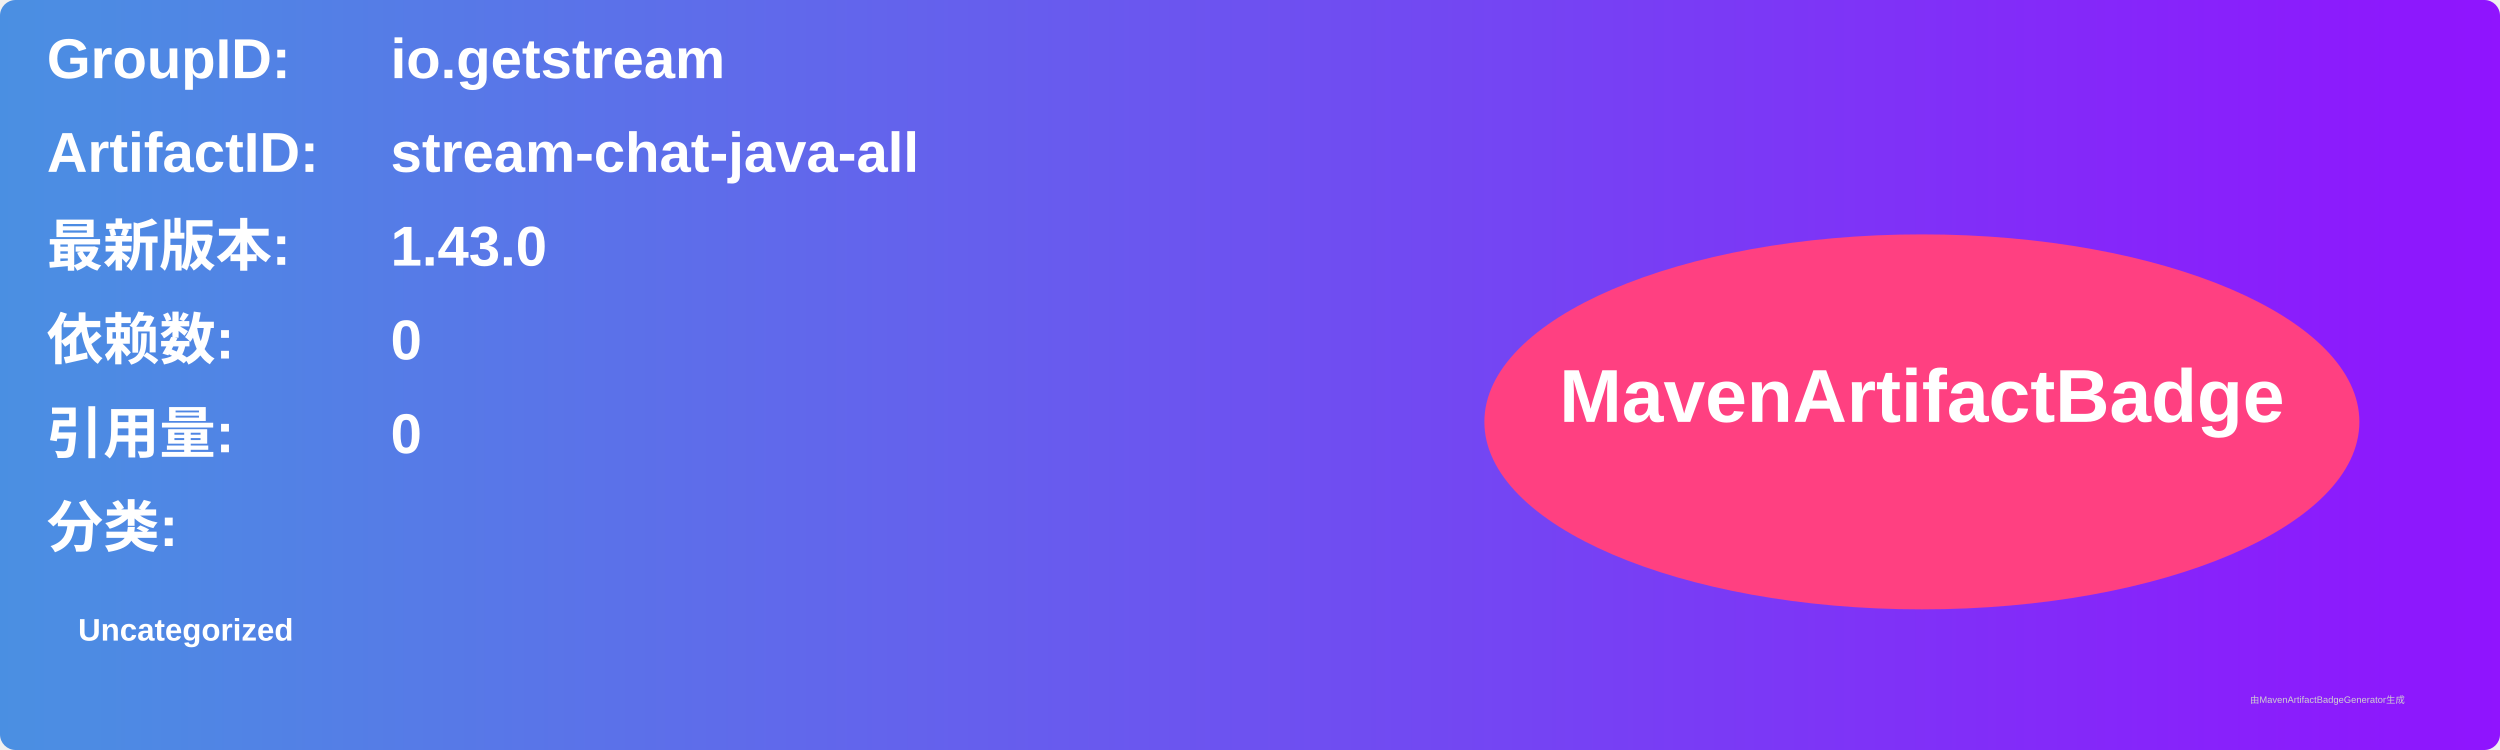
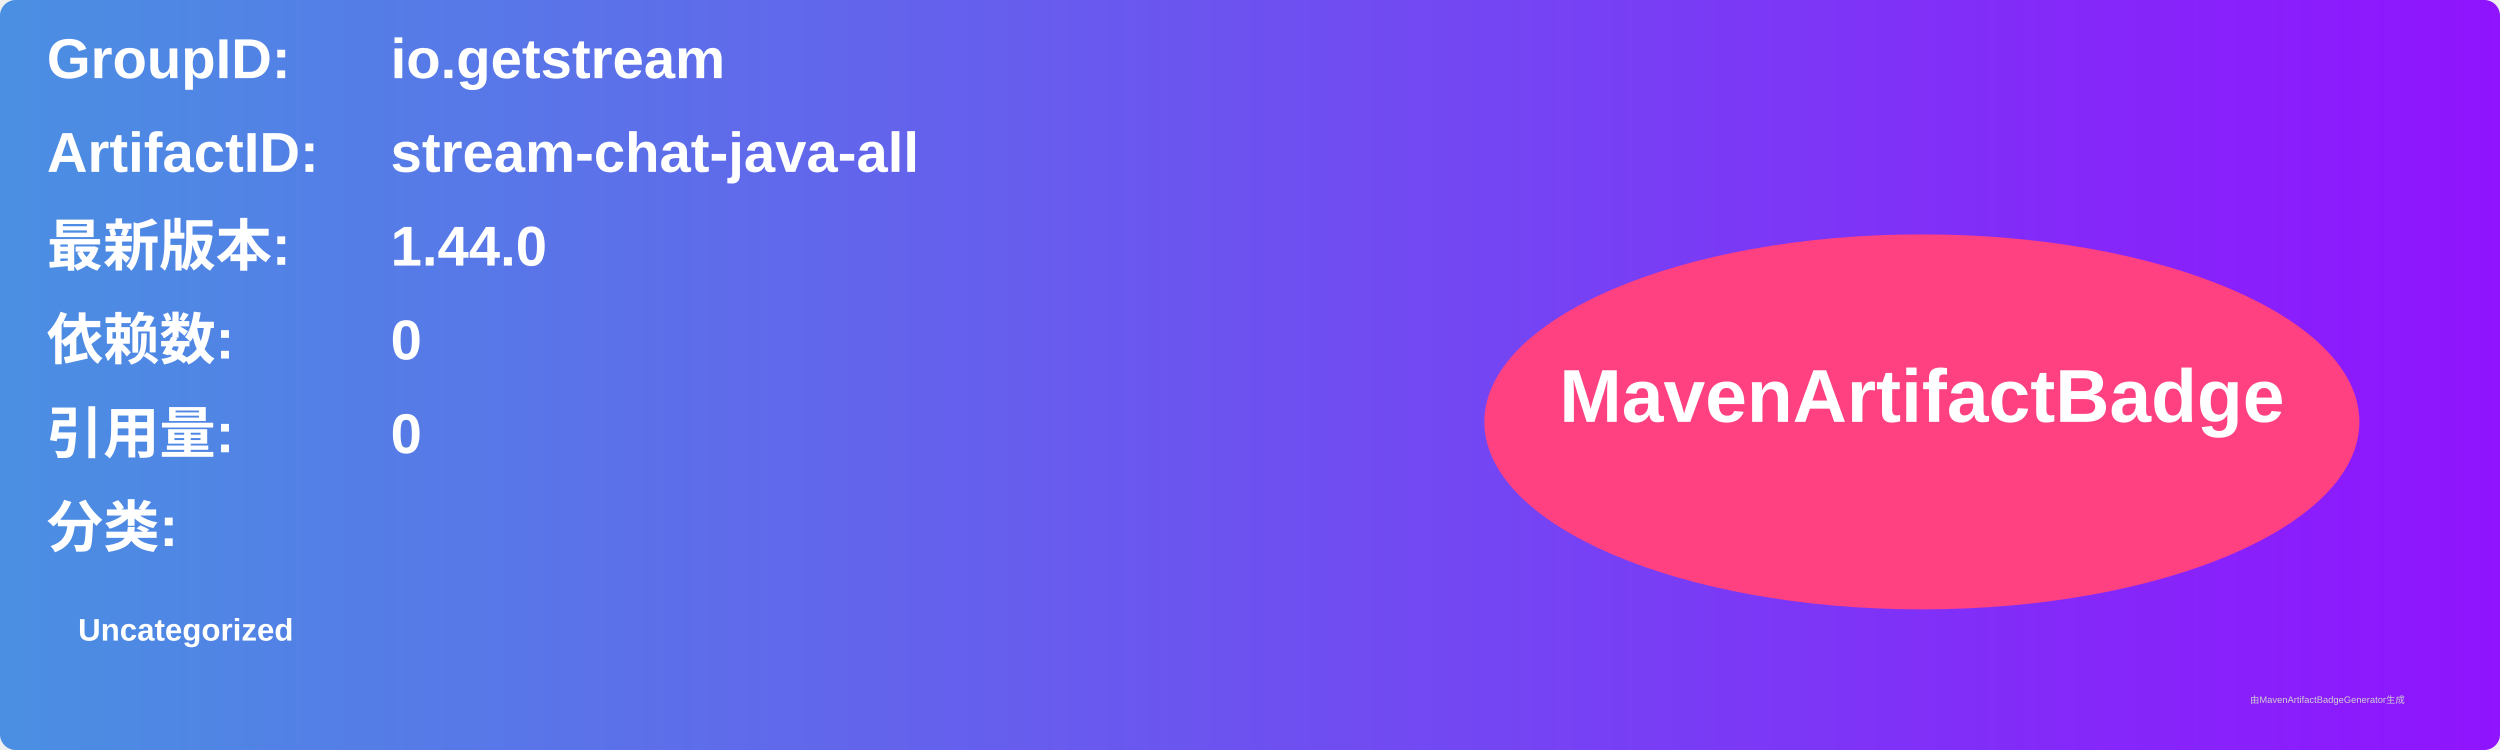
<svg xmlns="http://www.w3.org/2000/svg" width="800" height="240" viewBox="0 0 800 240">
  <linearGradient id="grad" x1="0%" y1="0%" x2="100%" y2="0%">
    <stop offset="0%" stop-color="#4a90e2" />
    <stop offset="100%" stop-color="#9013fe" />
  </linearGradient>
  <rect width="100%" height="100%" rx="5" ry="5" fill="url(#grad)" />
  <g transform="translate(15, 15)">
    <text x="0" y="10" font-family="Arial" font-size="18" fill="white" font-weight="bold" width="260">GroupID:</text>
    <text x="110" y="10" font-family="Arial" font-size="18" fill="white" font-weight="bold" width="460">io.getstream</text>
    <text x="0" y="40" font-family="Arial" font-size="18" fill="white" font-weight="bold" width="260">ArtifactID:</text>
    <text x="110" y="40" font-family="Arial" font-size="18" fill="white" font-weight="bold" width="460">stream-chat-java-all</text>
    <text x="0" y="70" font-family="Arial" font-size="18" fill="white" font-weight="bold">最新版本:</text>
    <text x="110" y="70" font-family="Arial" font-size="18" fill="white" font-weight="bold">
-       <tspan font-weight="bold">1.43.0</tspan>
+       <tspan font-weight="bold">1.44.0</tspan>
    </text>
    <text x="0" y="100" font-family="Arial" font-size="18" fill="white" font-weight="bold">依赖数: </text>
    <text x="110" y="100" font-family="Arial" font-size="18" fill="white">
      <tspan font-weight="bold">0</tspan>
    </text>
    <text x="0" y="130" font-family="Arial" font-size="18" fill="white" font-weight="bold">引用量: </text>
    <text x="110" y="130" font-family="Arial" font-size="18" fill="white">
      <tspan font-weight="bold">0</tspan>
    </text>
    <text x="0" y="160" font-family="Arial" font-size="18" fill="white" font-weight="bold">分类:</text>
    <text x="10" y="190" font-family="Arial" font-size="10" fill="white">
      <tspan font-weight="bold">Uncategorized</tspan>
    </text>
    <ellipse cx="600" cy="120" rx="140" ry="60" fill="#ff4081" />
    <text x="600" y="120" text-anchor="middle" font-family="Arial" font-size="24" fill="white" font-weight="bold">MavenArtifactBadge</text>
  </g>
  <text x="720" y="225" font-family="Arial" font-size="3" fill="#d0d0d0">由MavenArtifactBadgeGenerator生成</text>
</svg>
